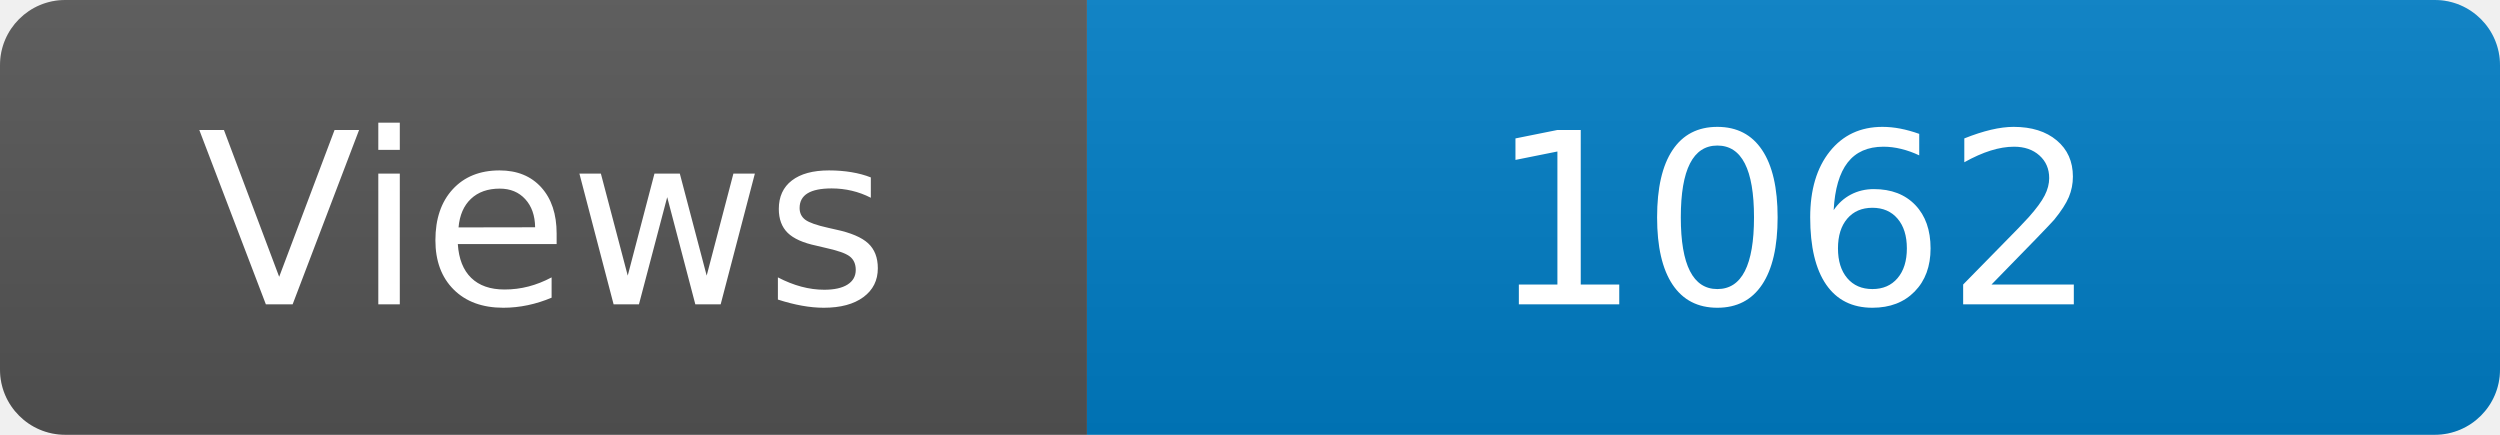
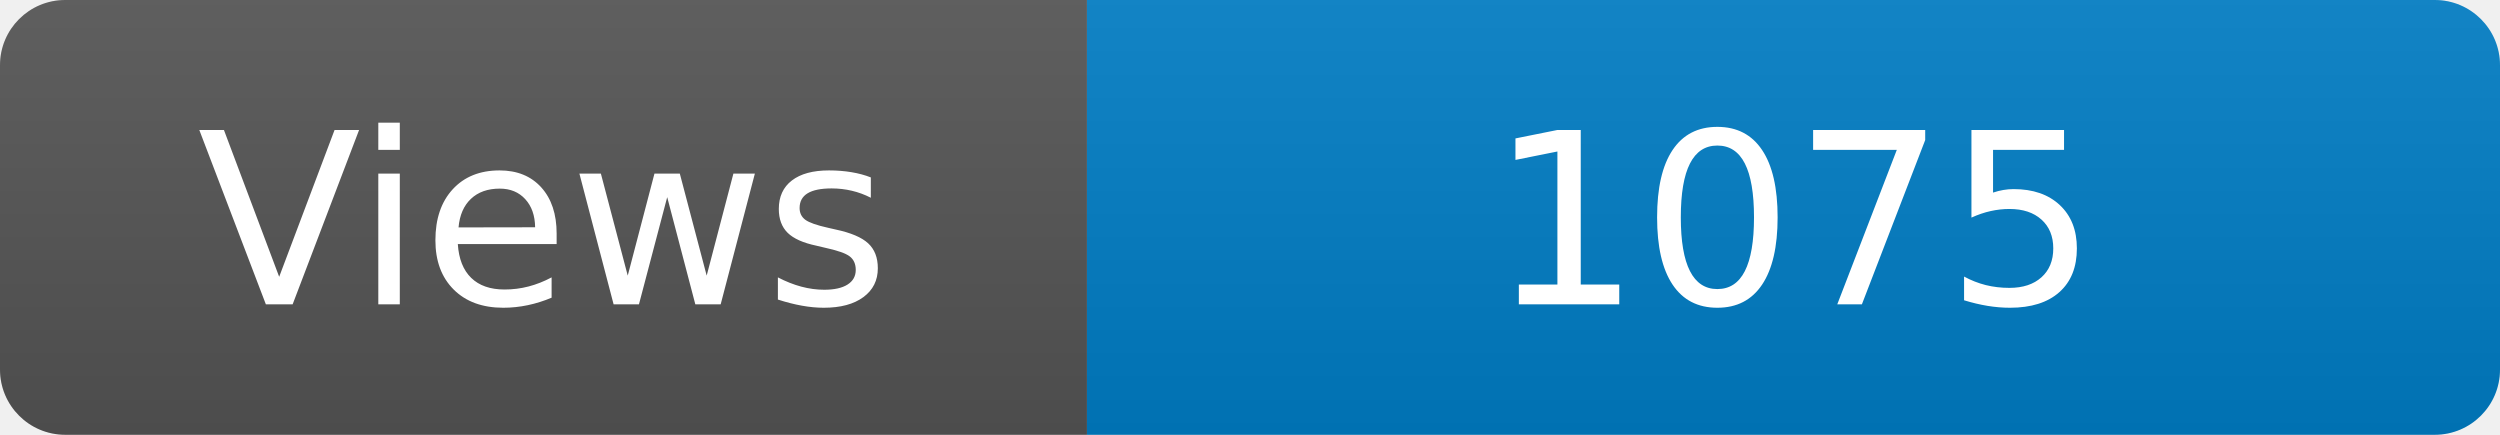
<svg xmlns="http://www.w3.org/2000/svg" width="115" height="20" role="img" aria-label="Maintained?: yes">
  <linearGradient id="s" x2="0" y2="100%">
    <stop offset="0" stop-color="#bbb" stop-opacity=".1" />
    <stop offset="1" stop-opacity=".1" />
  </linearGradient>
  <clipPath id="r">
    <rect width="115" height="20" rx="3" fill="#fff" />
  </clipPath>
  <g clip-path="url(#r)">
    <rect width="50" height="20" fill="#555" />
    <rect x="50" width="160" height="20" fill="#007ec6" />
    <rect width="115" height="20" fill="url(#s)" />
  </g>
  <g fill="#fff" text-anchor="middle" font-family="Verdana,Geneva,DejaVu Sans,sans-serif" font-size="110">
    <text x="250" y="140" transform="scale(.1)" fill="#fff">Views</text>
-     <text x="825" y="140" transform="scale(.1)" fill="#fff">1062</text>
+     <text x="825" y="140" transform="scale(.1)" fill="#fff">1075</text>
  </g>
</svg>
